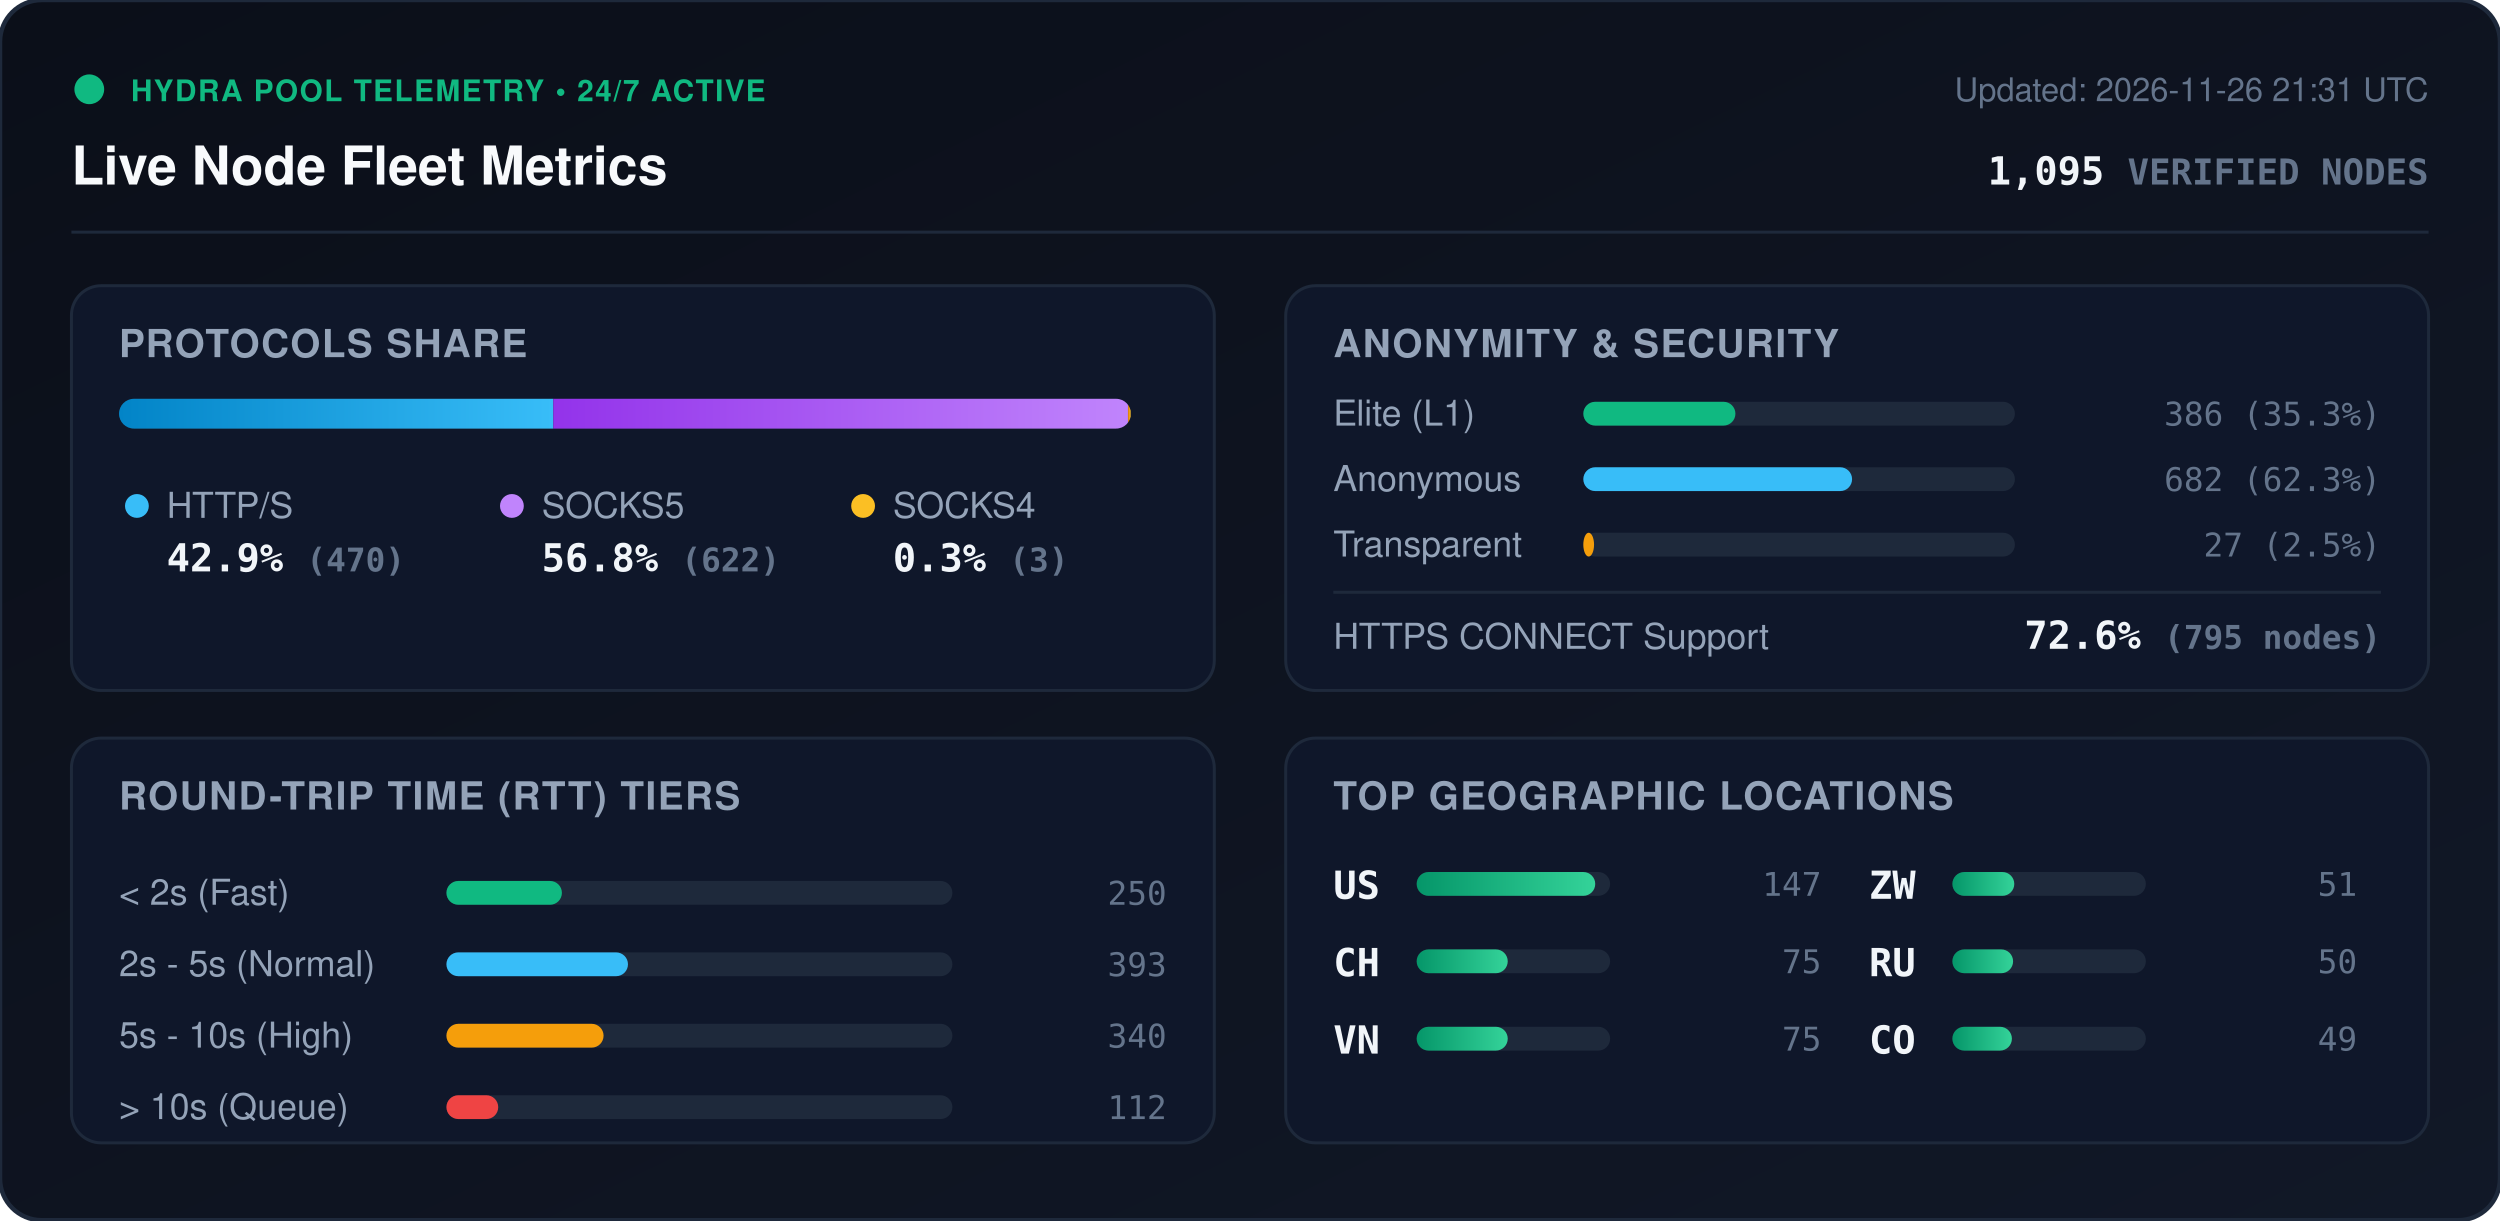
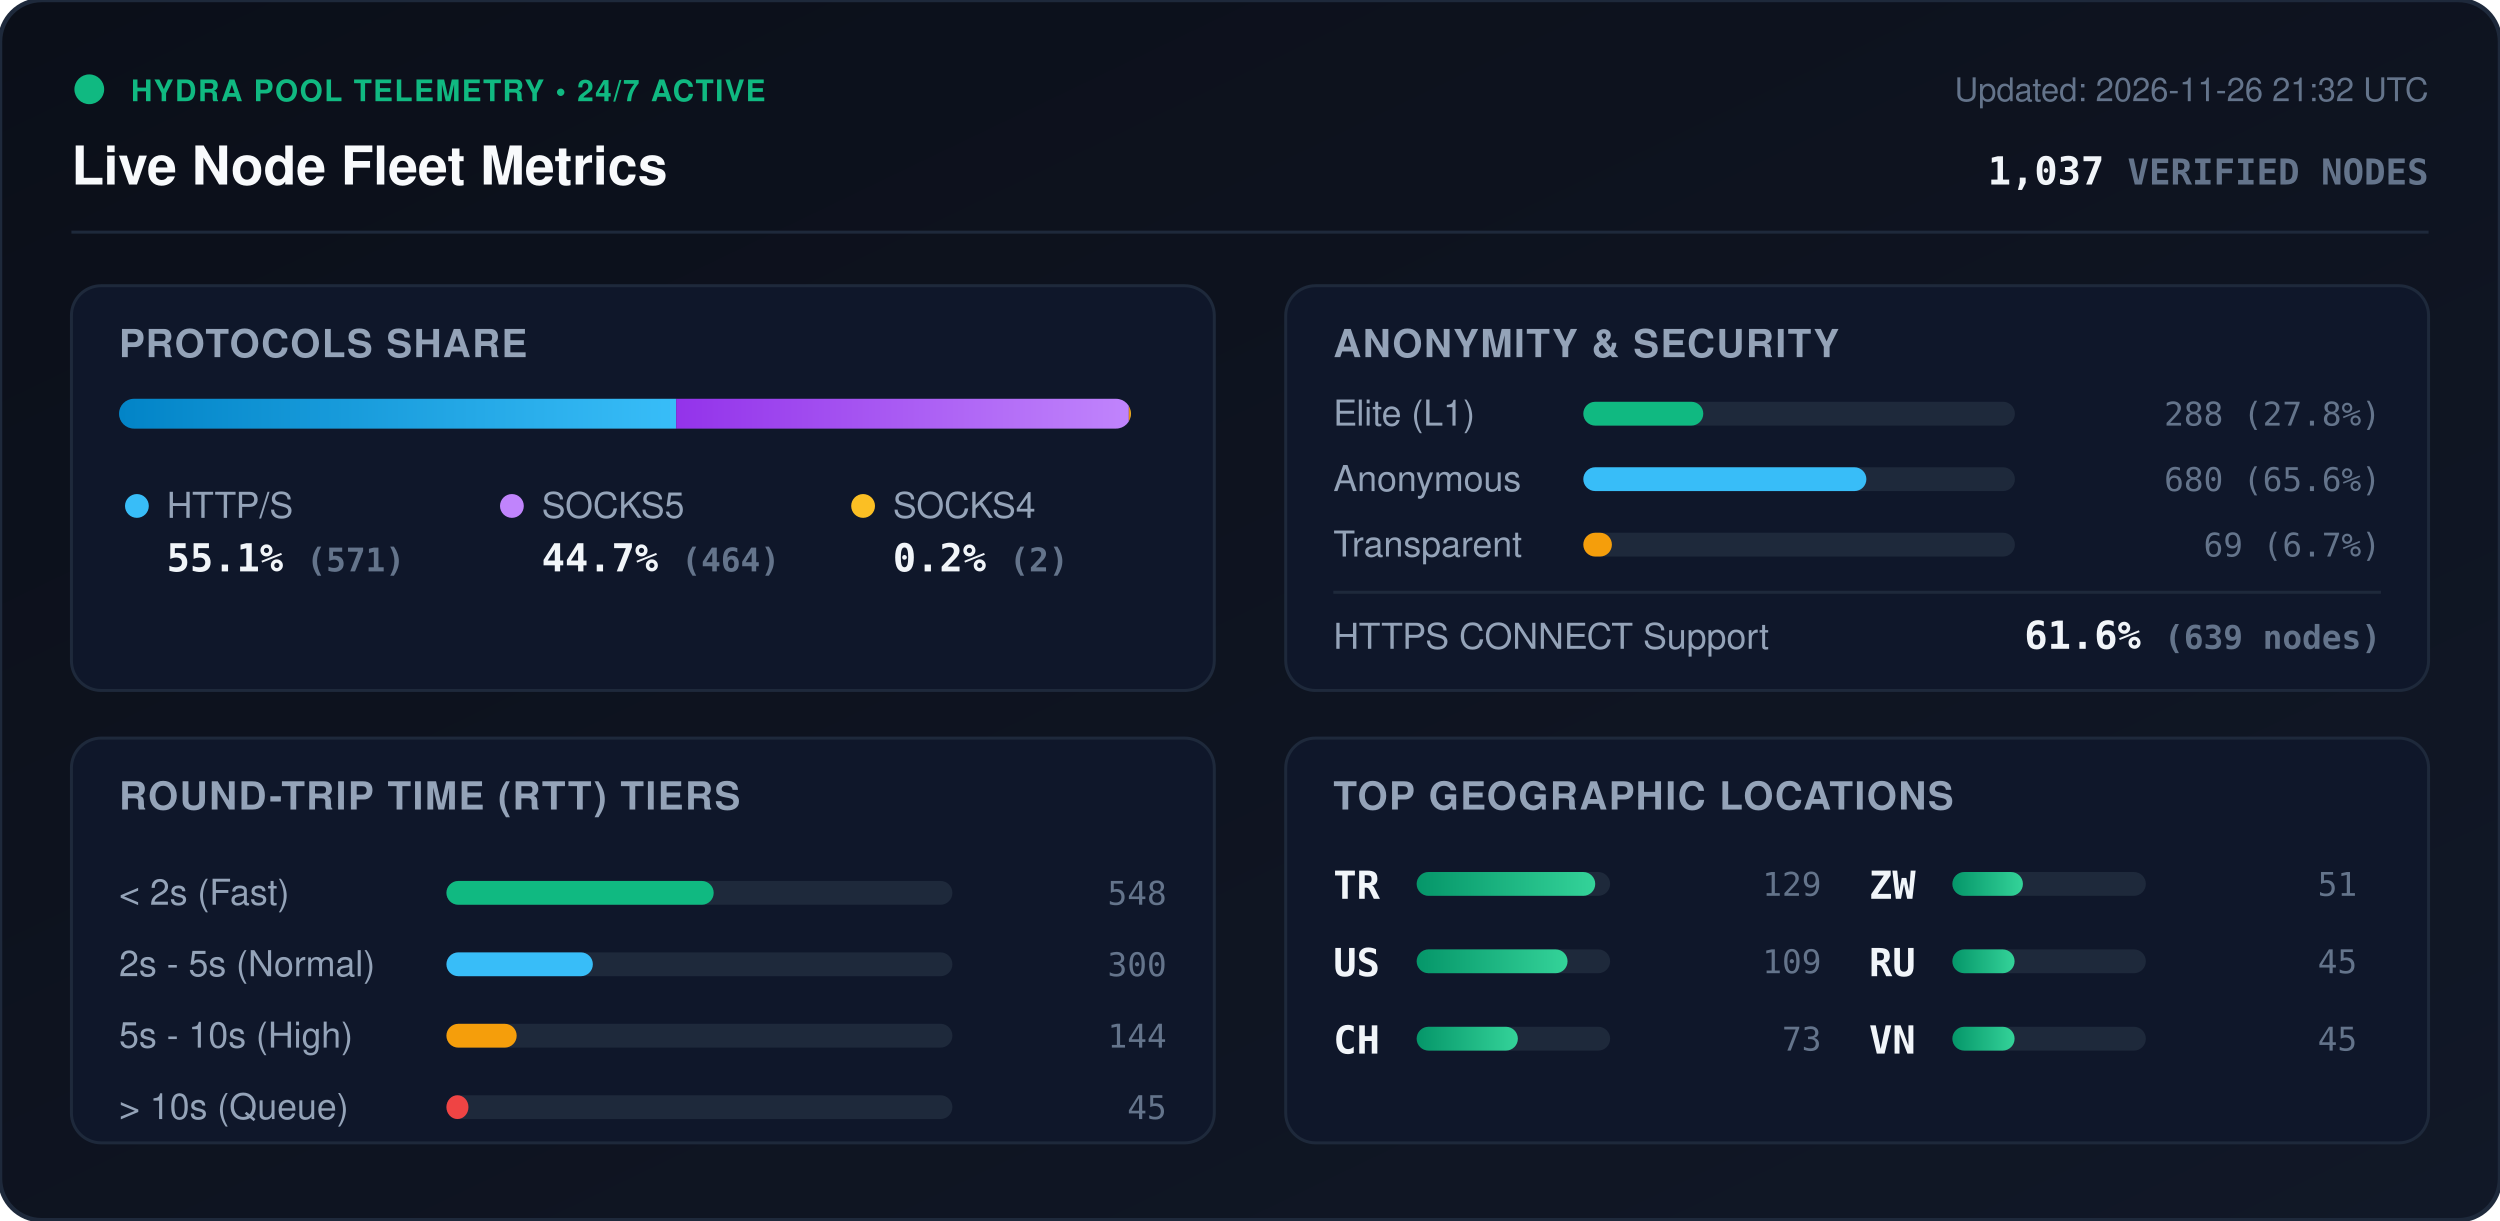
<svg xmlns="http://www.w3.org/2000/svg" viewBox="0 0 840 410" width="840" height="410" style="max-width: 100%; height: auto;">
  <defs>
    <linearGradient id="bg" x1="0%" y1="0%" x2="100%" y2="100%">
      <stop offset="0%" stop-color="#0b0f19" />
      <stop offset="100%" stop-color="#111827" />
    </linearGradient>
    <linearGradient id="bar-http" x1="0%" y1="0%" x2="100%" y2="0%">
      <stop offset="0%" stop-color="#0284c7" />
      <stop offset="100%" stop-color="#38bdf8" />
    </linearGradient>
    <linearGradient id="bar-socks5" x1="0%" y1="0%" x2="100%" y2="0%">
      <stop offset="0%" stop-color="#9333ea" />
      <stop offset="100%" stop-color="#c084fc" />
    </linearGradient>
    <linearGradient id="bar-socks4" x1="0%" y1="0%" x2="100%" y2="0%">
      <stop offset="0%" stop-color="#d97706" />
      <stop offset="100%" stop-color="#fbbf24" />
    </linearGradient>
    <linearGradient id="bar-green" x1="0%" y1="0%" x2="100%" y2="0%">
      <stop offset="0%" stop-color="#059669" />
      <stop offset="100%" stop-color="#34d399" />
    </linearGradient>
    <clipPath id="prog-track-clip">
      <rect width="340.0" height="10" rx="5" />
    </clipPath>
    <style>
      .title { font: 700 18px -apple-system, BlinkMacSystemFont, 'Segoe UI', Helvetica, Arial, sans-serif; fill: #f8fafc; }
      .sub { font: 500 11px -apple-system, BlinkMacSystemFont, 'Segoe UI', Helvetica, Arial, sans-serif; fill: #64748b; }
      .section-hdr { font: 600 13px -apple-system, BlinkMacSystemFont, 'Segoe UI', Helvetica, Arial, sans-serif; fill: #94a3b8; letter-spacing: 0.5px; }
      .metric-val { font: 700 13px -apple-system, BlinkMacSystemFont, 'Segoe UI', Helvetica, Arial, sans-serif; fill: #f1f5f9; }
      .metric-lbl { font: 500 12px -apple-system, BlinkMacSystemFont, 'Segoe UI', Helvetica, Arial, sans-serif; fill: #94a3b8; }
      .badge-txt { font: 700 10px -apple-system, BlinkMacSystemFont, 'Segoe UI', Helvetica, Arial, sans-serif; fill: #10b981; letter-spacing: 0.5px; }
      .mono { font-family: ui-monospace, SFMono-Regular, Menlo, Monaco, Consolas, monospace; }
      .pulse { animation: beacon 2s infinite ease-in-out; }
      @keyframes beacon { 0%, 100% { opacity: 1; } 50% { opacity: 0.35; } }
    </style>
  </defs>
  <rect width="840" height="410" rx="14" fill="url(#bg)" stroke="#1e293b" stroke-width="1.5" />
  <g transform="translate(24, 24)">
    <circle cx="6" cy="6" r="5" fill="#10b981" class="pulse" />
    <text x="20" y="10" class="badge-txt">HYDRA POOL TELEMETRY • 24/7 ACTIVE</text>
    <text x="0" y="38" class="title">Live Node Fleet Metrics</text>
-     <text x="792" y="10" text-anchor="end" class="sub">Updated: 2026-11-26 21:31 UTC</text>
-     <text x="792" y="38" text-anchor="end" class="metric-val mono" fill="#38bdf8">1,095 <tspan font-size="12" fill="#64748b">VERIFIED NODES</tspan>
+     <text x="792" y="10" text-anchor="end" class="sub">Updated: 2026-11-26 21:32 UTC</text>
+     <text x="792" y="38" text-anchor="end" class="metric-val mono" fill="#38bdf8">1,037 <tspan font-size="12" fill="#64748b">VERIFIED NODES</tspan>
    </text>
  </g>
  <line x1="24" y1="78" x2="816" y2="78" stroke="#1e293b" stroke-width="1" />
  <g transform="translate(24, 96)">
    <rect width="384" height="136" rx="10" fill="#0f172a" stroke="#1e293b" />
    <text x="16" y="24" class="section-hdr">PROTOCOLS SHARE</text>
    <g transform="translate(16, 38)">
      <rect width="340.0" height="10" rx="5" fill="#1e293b" />
      <g clip-path="url(#prog-track-clip)">
-         <rect x="0" width="145.9" height="10" fill="url(#bar-http)" />
-         <rect x="145.9" width="193.1" height="10" fill="url(#bar-socks5)" />
-         <rect x="339.0" width="0.9" height="10" fill="url(#bar-socks4)" />
+         <rect x="0" width="187.2" height="10" fill="url(#bar-http)" />
+         <rect x="187.2" width="152.1" height="10" fill="url(#bar-socks5)" />
+         <rect x="339.3" width="0.7" height="10" fill="url(#bar-socks4)" />
      </g>
    </g>
    <g transform="translate(16, 68)">
      <circle cx="6" cy="6" r="4" fill="#38bdf8" />
      <text x="16" y="10" class="metric-lbl">HTTP/S</text>
-       <text x="16" y="28" class="metric-val mono">42.9% <tspan font-size="11" fill="#64748b">(470)</tspan>
+       <text x="16" y="28" class="metric-val mono">55.1% <tspan font-size="11" fill="#64748b">(571)</tspan>
      </text>
      <circle cx="132" cy="6" r="4" fill="#c084fc" />
      <text x="142" y="10" class="metric-lbl">SOCKS5</text>
-       <text x="142" y="28" class="metric-val mono">56.8% <tspan font-size="11" fill="#64748b">(622)</tspan>
+       <text x="142" y="28" class="metric-val mono">44.7% <tspan font-size="11" fill="#64748b">(464)</tspan>
      </text>
      <circle cx="250" cy="6" r="4" fill="#fbbf24" />
      <text x="260" y="10" class="metric-lbl">SOCKS4</text>
-       <text x="260" y="28" class="metric-val mono">0.3% <tspan font-size="11" fill="#64748b">(3)</tspan>
+       <text x="260" y="28" class="metric-val mono">0.2% <tspan font-size="11" fill="#64748b">(2)</tspan>
      </text>
    </g>
  </g>
  <g transform="translate(432, 96)">
    <rect width="384" height="136" rx="10" fill="#0f172a" stroke="#1e293b" />
    <text x="16" y="24" class="section-hdr">ANONYMITY &amp; SECURITY</text>
    <text x="16" y="47" class="metric-lbl">Elite (L1)</text>
    <rect x="100" y="39" width="145.0" height="8" rx="4" fill="#1e293b" />
-     <rect x="100" y="39" width="51.1" height="8" rx="4" fill="#10b981" />
-     <text x="368" y="47" text-anchor="end" class="mono sub" fill="#e2e8f0">386 (35.3%)</text>
+     <rect x="100" y="39" width="40.3" height="8" rx="4" fill="#10b981" />
+     <text x="368" y="47" text-anchor="end" class="mono sub" fill="#e2e8f0">288 (27.8%)</text>
    <text x="16" y="69" class="metric-lbl">Anonymous</text>
    <rect x="100" y="61" width="145.0" height="8" rx="4" fill="#1e293b" />
-     <rect x="100" y="61" width="90.3" height="8" rx="4" fill="#38bdf8" />
-     <text x="368" y="69" text-anchor="end" class="mono sub" fill="#e2e8f0">682 (62.3%)</text>
+     <rect x="100" y="61" width="95.1" height="8" rx="4" fill="#38bdf8" />
+     <text x="368" y="69" text-anchor="end" class="mono sub" fill="#e2e8f0">680 (65.6%)</text>
    <text x="16" y="91" class="metric-lbl">Transparent</text>
    <rect x="100" y="83" width="145.0" height="8" rx="4" fill="#1e293b" />
-     <rect x="100" y="83" width="3.6" height="8" rx="4" fill="#f59e0b" />
-     <text x="368" y="91" text-anchor="end" class="mono sub" fill="#e2e8f0">27 (2.5%)</text>
+     <rect x="100" y="83" width="9.6" height="8" rx="4" fill="#f59e0b" />
+     <text x="368" y="91" text-anchor="end" class="mono sub" fill="#e2e8f0">69 (6.7%)</text>
    <line x1="16" y1="103" x2="368" y2="103" stroke="#1e293b" stroke-width="1" />
    <text x="16" y="122" class="metric-lbl">HTTPS CONNECT Support</text>
-     <text x="368" y="122" text-anchor="end" class="metric-val mono" fill="#34d399">72.6% <tspan font-size="11" fill="#64748b">(795 nodes)</tspan>
+     <text x="368" y="122" text-anchor="end" class="metric-val mono" fill="#34d399">61.6% <tspan font-size="11" fill="#64748b">(639 nodes)</tspan>
    </text>
  </g>
  <g transform="translate(24, 248)">
    <rect width="384" height="136" rx="10" fill="#0f172a" stroke="#1e293b" />
    <text x="16" y="24" class="section-hdr">ROUND-TRIP TIME (RTT) TIERS</text>
    <g transform="translate(16, 42)">
      <text x="0" y="14" class="metric-lbl">&lt; 2s (Fast)</text>
      <rect x="110" y="6" width="170" height="8" rx="4" fill="#1e293b" />
-       <rect x="110" y="6" width="38.8" height="8" rx="4" fill="#10b981" />
-       <text x="352" y="14" text-anchor="end" class="mono sub">250</text>
+       <rect x="110" y="6" width="89.8" height="8" rx="4" fill="#10b981" />
+       <text x="352" y="14" text-anchor="end" class="mono sub">548</text>
      <text x="0" y="38" class="metric-lbl">2s - 5s (Normal)</text>
      <rect x="110" y="30" width="170" height="8" rx="4" fill="#1e293b" />
-       <rect x="110" y="30" width="61.0" height="8" rx="4" fill="#38bdf8" />
-       <text x="352" y="38" text-anchor="end" class="mono sub">393</text>
+       <rect x="110" y="30" width="49.2" height="8" rx="4" fill="#38bdf8" />
+       <text x="352" y="38" text-anchor="end" class="mono sub">300</text>
      <text x="0" y="62" class="metric-lbl">5s - 10s (High)</text>
      <rect x="110" y="54" width="170" height="8" rx="4" fill="#1e293b" />
-       <rect x="110" y="54" width="52.8" height="8" rx="4" fill="#f59e0b" />
-       <text x="352" y="62" text-anchor="end" class="mono sub">340</text>
+       <rect x="110" y="54" width="23.6" height="8" rx="4" fill="#f59e0b" />
+       <text x="352" y="62" text-anchor="end" class="mono sub">144</text>
      <text x="0" y="86" class="metric-lbl">&gt; 10s (Queue)</text>
      <rect x="110" y="78" width="170" height="8" rx="4" fill="#1e293b" />
-       <rect x="110" y="78" width="17.4" height="8" rx="4" fill="#ef4444" />
-       <text x="352" y="86" text-anchor="end" class="mono sub">112</text>
+       <rect x="110" y="78" width="7.4" height="8" rx="4" fill="#ef4444" />
+       <text x="352" y="86" text-anchor="end" class="mono sub">45</text>
    </g>
  </g>
  <g transform="translate(432, 248)">
    <rect width="384" height="136" rx="10" fill="#0f172a" stroke="#1e293b" />
    <text x="16" y="24" class="section-hdr">TOP GEOGRAPHIC LOCATIONS</text>
    <g transform="translate(16, 42)">
      <g transform="translate(0, 0)">
+         <text x="0" y="12" class="mono metric-val" font-size="12">TR</text>
+         <rect x="28" y="3" width="65" height="8" rx="4" fill="#1e293b" />
+         <rect x="28" y="3" width="60.0" height="8" rx="4" fill="url(#bar-green)" />
+         <text x="164" y="11" text-anchor="end" class="mono sub">129</text>
+       </g>
+       <g transform="translate(0, 26)">
        <text x="0" y="12" class="mono metric-val" font-size="12">US</text>
        <rect x="28" y="3" width="65" height="8" rx="4" fill="#1e293b" />
-         <rect x="28" y="3" width="60.0" height="8" rx="4" fill="url(#bar-green)" />
-         <text x="164" y="11" text-anchor="end" class="mono sub">147</text>
+         <rect x="28" y="3" width="50.7" height="8" rx="4" fill="url(#bar-green)" />
+         <text x="164" y="11" text-anchor="end" class="mono sub">109</text>
      </g>
-       <g transform="translate(0, 26)">
+       <g transform="translate(0, 52)">
        <text x="0" y="12" class="mono metric-val" font-size="12">CH</text>
        <rect x="28" y="3" width="65" height="8" rx="4" fill="#1e293b" />
-         <rect x="28" y="3" width="30.6" height="8" rx="4" fill="url(#bar-green)" />
-         <text x="164" y="11" text-anchor="end" class="mono sub">75</text>
-       </g>
-       <g transform="translate(0, 52)">
-         <text x="0" y="12" class="mono metric-val" font-size="12">VN</text>
-         <rect x="28" y="3" width="65" height="8" rx="4" fill="#1e293b" />
-         <rect x="28" y="3" width="30.6" height="8" rx="4" fill="url(#bar-green)" />
-         <text x="164" y="11" text-anchor="end" class="mono sub">75</text>
+         <rect x="28" y="3" width="34.0" height="8" rx="4" fill="url(#bar-green)" />
+         <text x="164" y="11" text-anchor="end" class="mono sub">73</text>
      </g>
      <g transform="translate(180, 0)">
        <text x="0" y="12" class="mono metric-val" font-size="12">ZW</text>
        <rect x="28" y="3" width="65" height="8" rx="4" fill="#1e293b" />
-         <rect x="28" y="3" width="20.8" height="8" rx="4" fill="url(#bar-green)" />
+         <rect x="28" y="3" width="23.7" height="8" rx="4" fill="url(#bar-green)" />
        <text x="164" y="11" text-anchor="end" class="mono sub">51</text>
      </g>
      <g transform="translate(180, 26)">
        <text x="0" y="12" class="mono metric-val" font-size="12">RU</text>
        <rect x="28" y="3" width="65" height="8" rx="4" fill="#1e293b" />
-         <rect x="28" y="3" width="20.4" height="8" rx="4" fill="url(#bar-green)" />
-         <text x="164" y="11" text-anchor="end" class="mono sub">50</text>
+         <rect x="28" y="3" width="20.9" height="8" rx="4" fill="url(#bar-green)" />
+         <text x="164" y="11" text-anchor="end" class="mono sub">45</text>
      </g>
      <g transform="translate(180, 52)">
-         <text x="0" y="12" class="mono metric-val" font-size="12">CO</text>
+         <text x="0" y="12" class="mono metric-val" font-size="12">VN</text>
        <rect x="28" y="3" width="65" height="8" rx="4" fill="#1e293b" />
-         <rect x="28" y="3" width="20.0" height="8" rx="4" fill="url(#bar-green)" />
-         <text x="164" y="11" text-anchor="end" class="mono sub">49</text>
+         <rect x="28" y="3" width="20.9" height="8" rx="4" fill="url(#bar-green)" />
+         <text x="164" y="11" text-anchor="end" class="mono sub">45</text>
      </g>
    </g>
  </g>
</svg>
